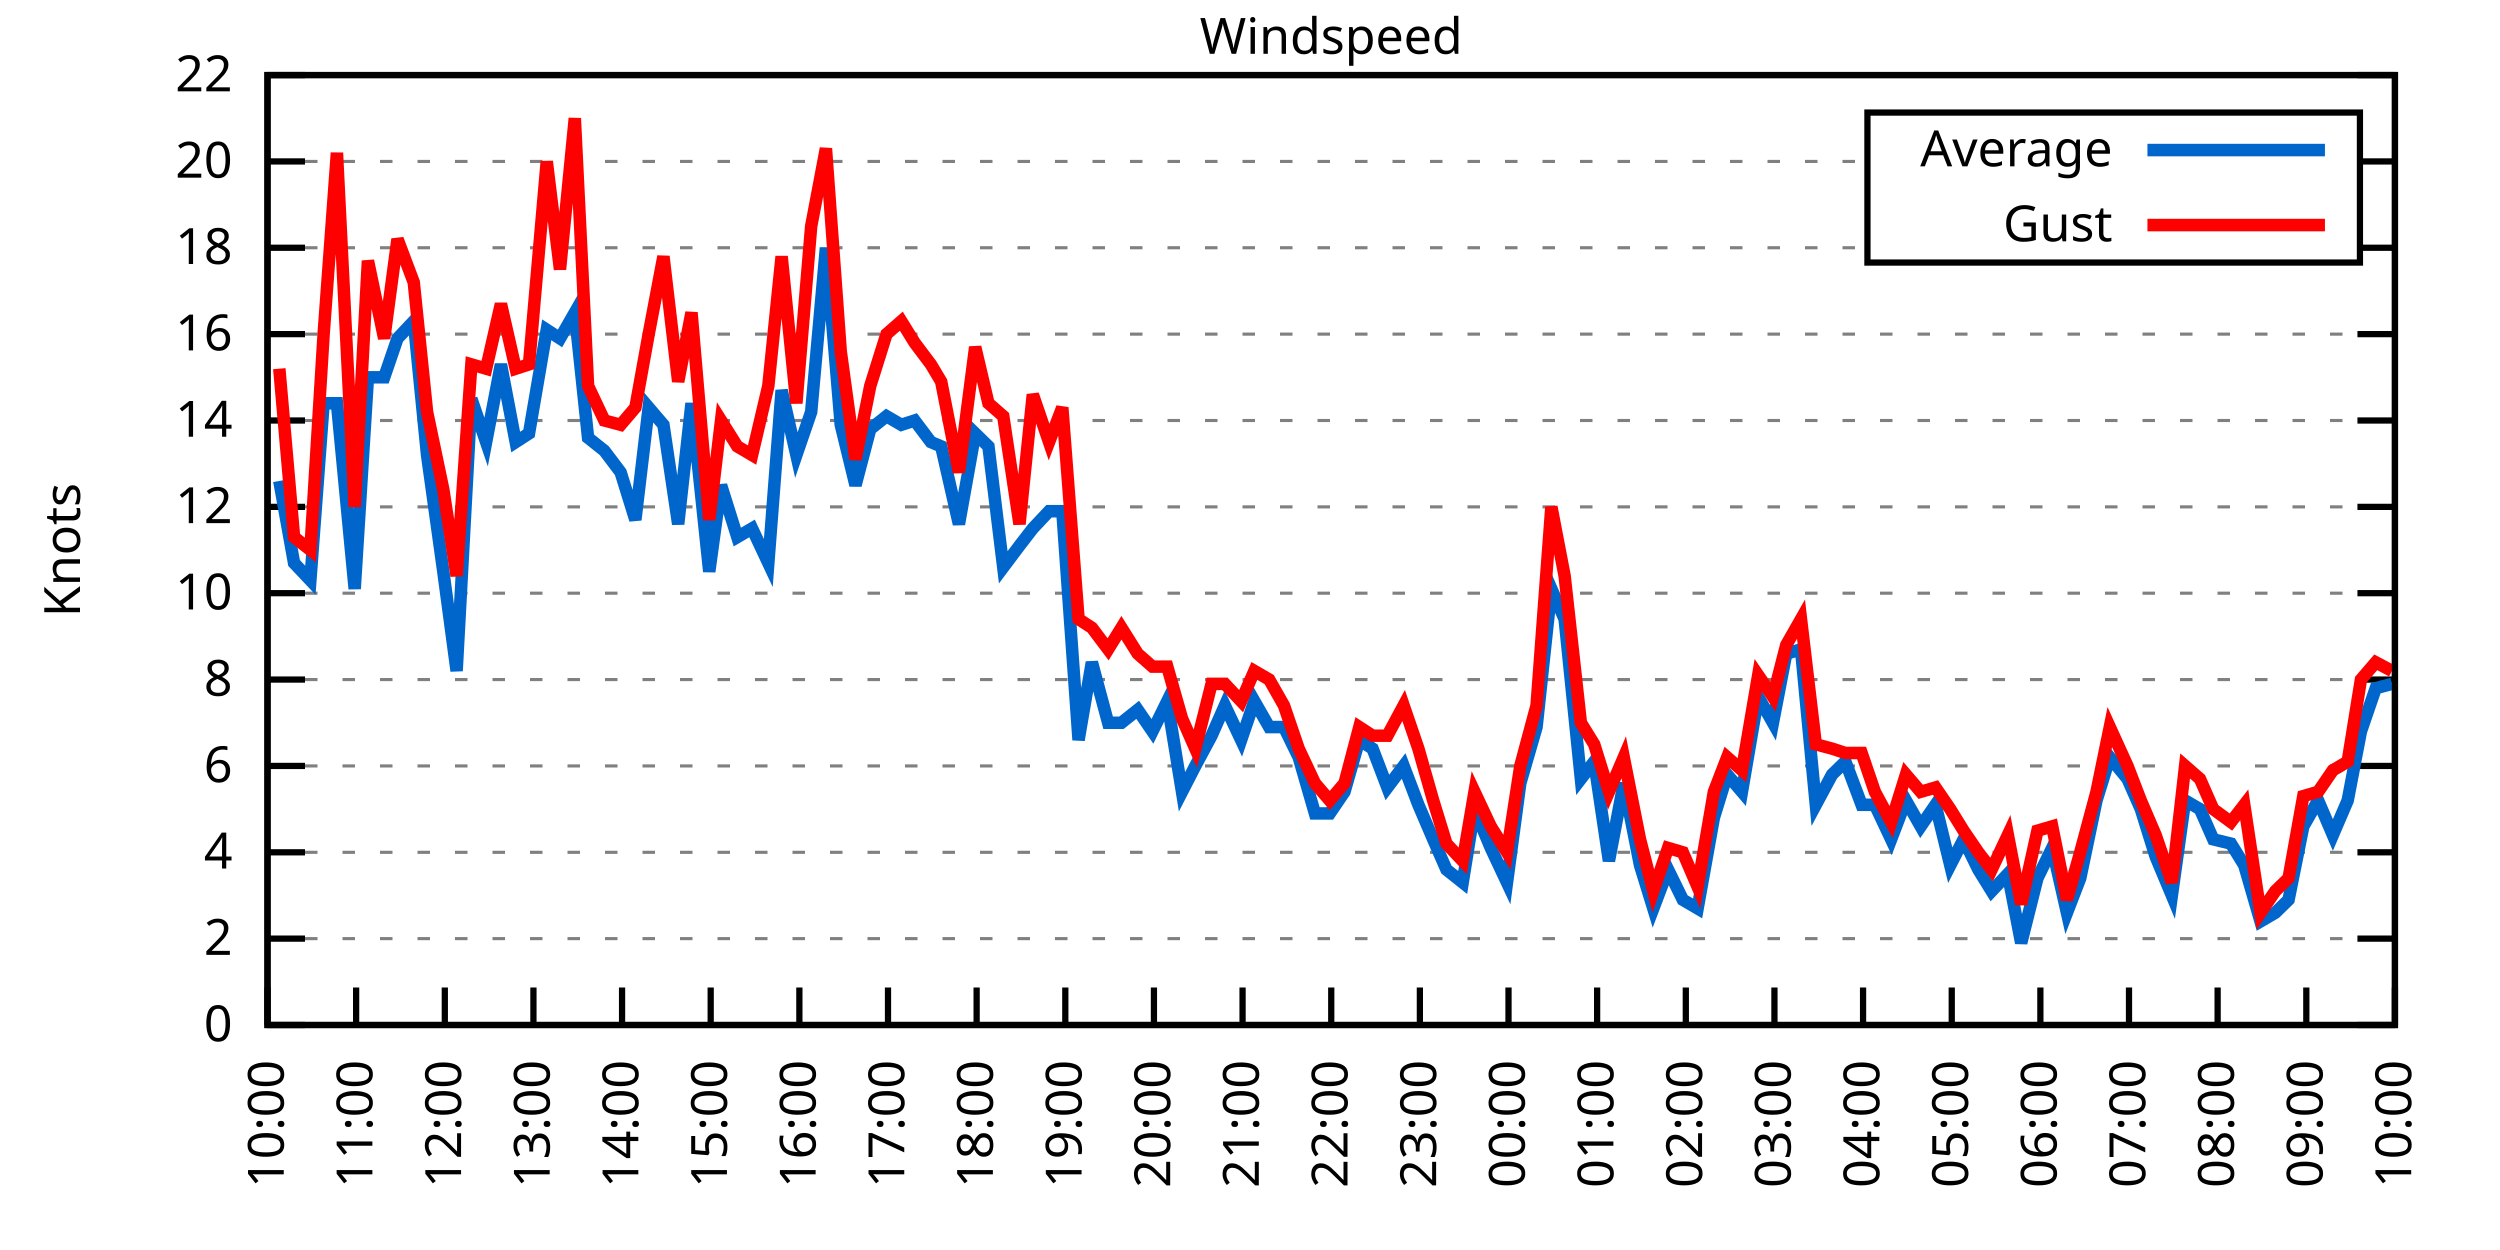
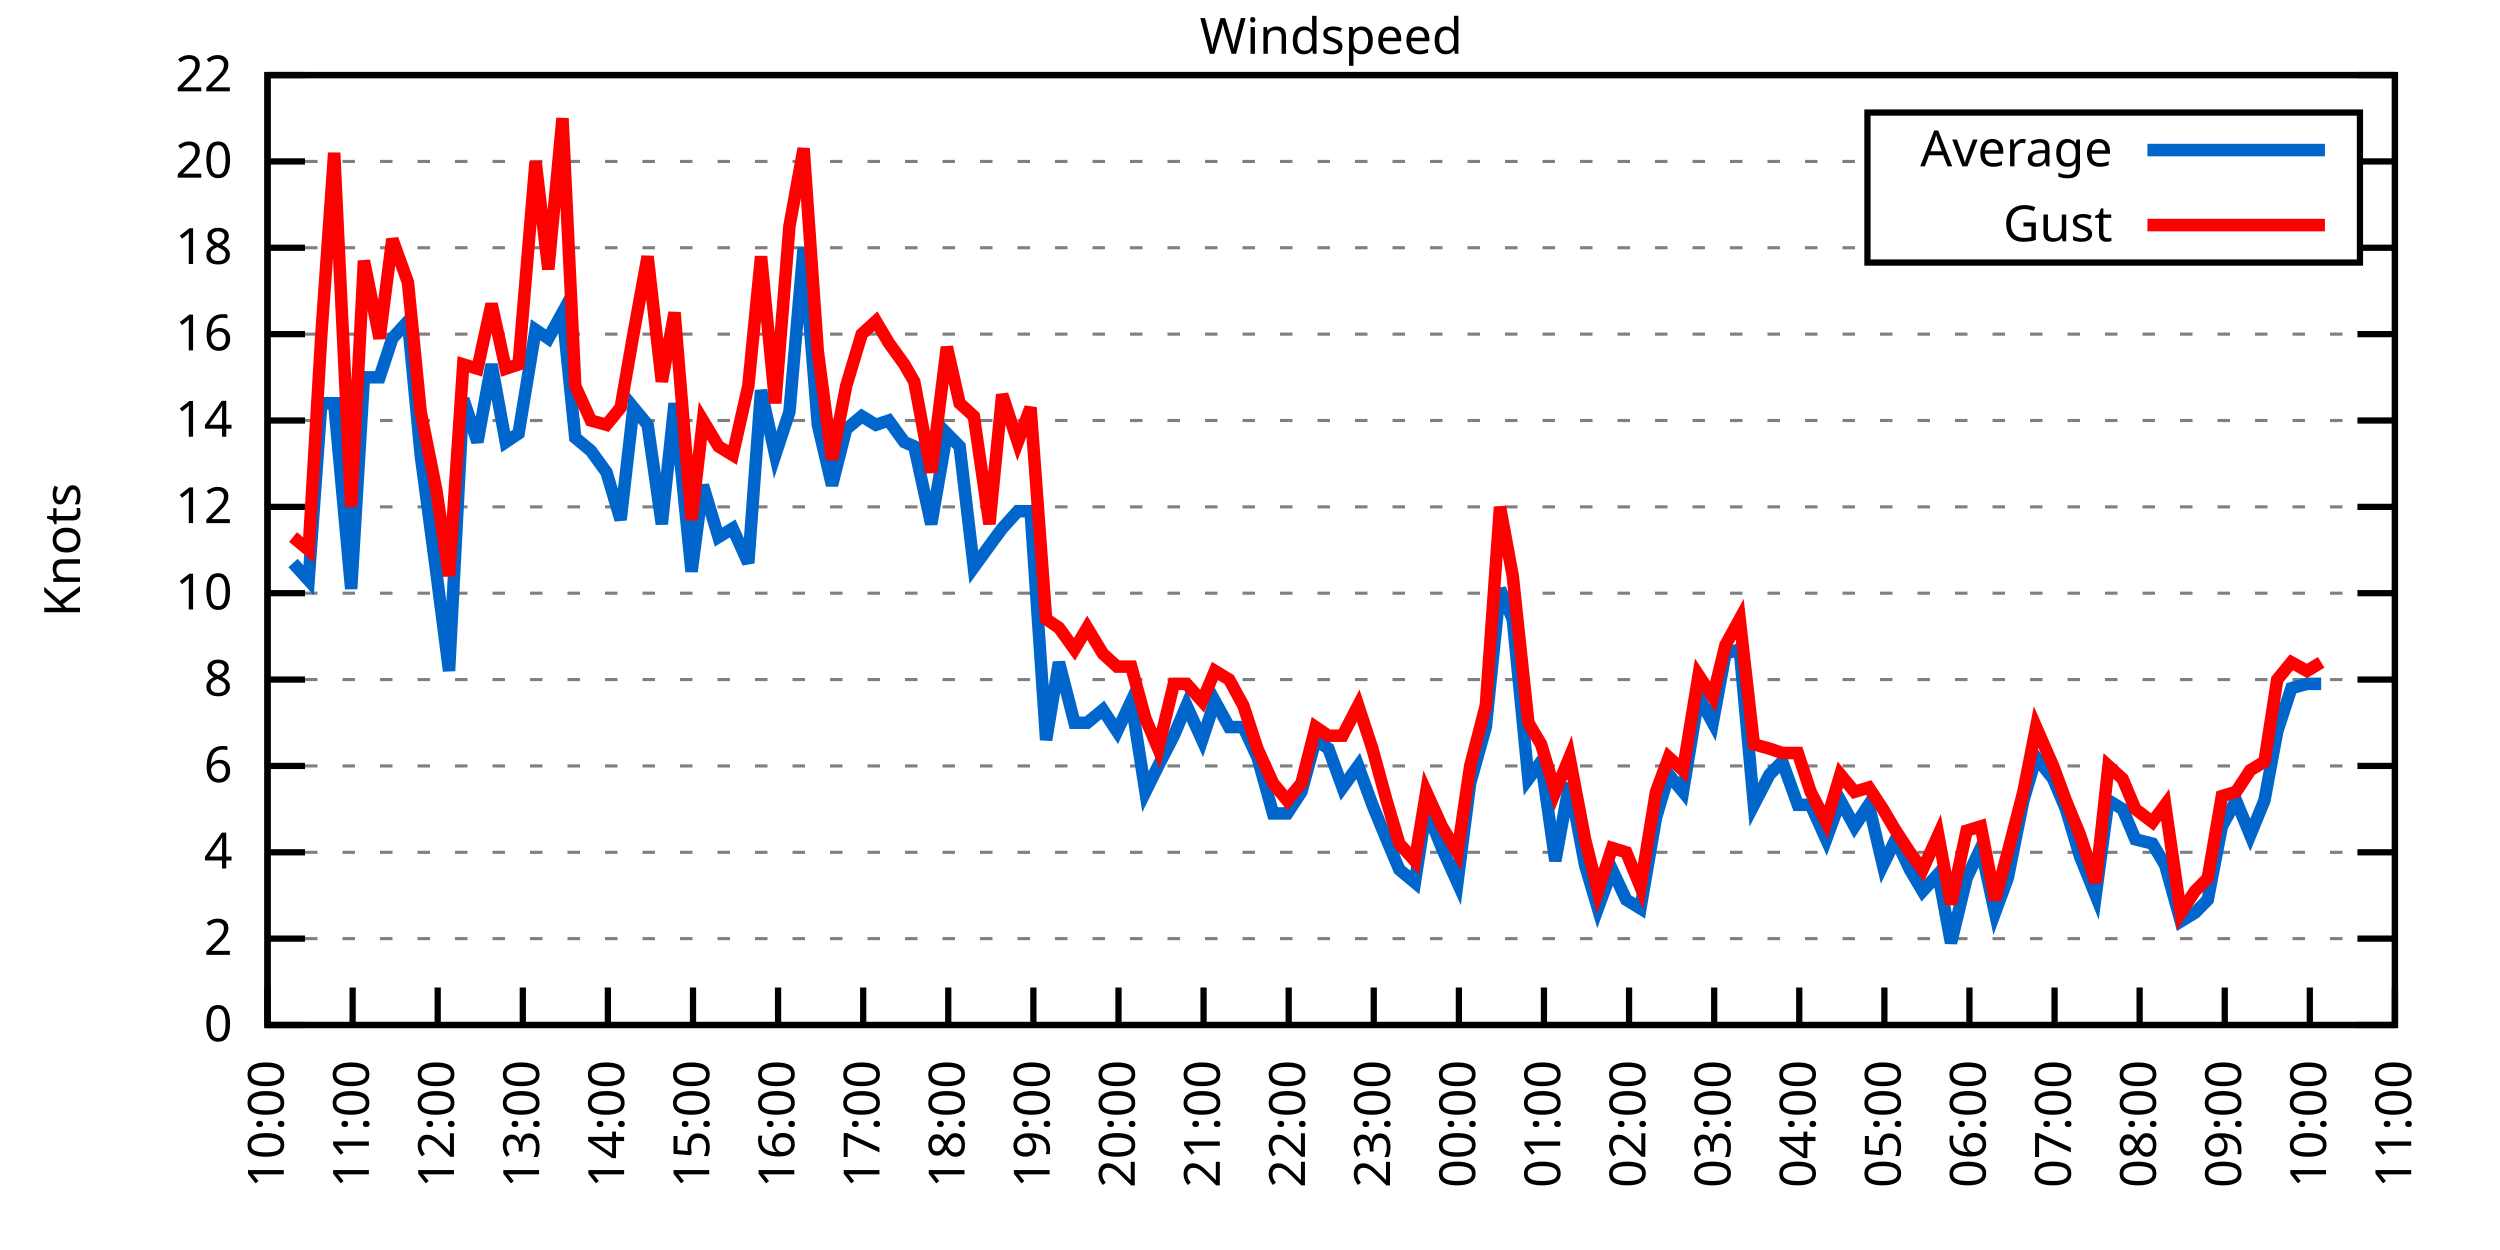
<svg xmlns="http://www.w3.org/2000/svg" xmlns:xlink="http://www.w3.org/1999/xlink" width="400" height="200" viewBox="0 0 400 200">
  <g id="gnuplot_canvas">
    <rect x="0" y="0" width="400" height="200" fill="none" />
    <defs>
      <circle id="gpDot" r="0.5" stroke-width="0.5" stroke="currentColor" />
      <path id="gpPt0" stroke-width="0.333" stroke="currentColor" d="M-1,0 h2 M0,-1 v2" />
      <path id="gpPt1" stroke-width="0.333" stroke="currentColor" d="M-1,-1 L1,1 M1,-1 L-1,1" />
      <path id="gpPt2" stroke-width="0.333" stroke="currentColor" d="M-1,0 L1,0 M0,-1 L0,1 M-1,-1 L1,1 M-1,1 L1,-1" />
      <rect id="gpPt3" stroke-width="0.333" stroke="currentColor" x="-1" y="-1" width="2" height="2" />
      <rect id="gpPt4" stroke-width="0.333" stroke="currentColor" fill="currentColor" x="-1" y="-1" width="2" height="2" />
      <circle id="gpPt5" stroke-width="0.333" stroke="currentColor" cx="0" cy="0" r="1" />
      <use xlink:href="#gpPt5" id="gpPt6" fill="currentColor" stroke="none" />
      <path id="gpPt7" stroke-width="0.333" stroke="currentColor" d="M0,-1.33 L-1.33,0.67 L1.33,0.67 z" />
      <use xlink:href="#gpPt7" id="gpPt8" fill="currentColor" stroke="none" />
      <use xlink:href="#gpPt7" id="gpPt9" stroke="currentColor" transform="rotate(180)" />
      <use xlink:href="#gpPt9" id="gpPt10" fill="currentColor" stroke="none" />
      <use xlink:href="#gpPt3" id="gpPt11" stroke="currentColor" transform="rotate(45)" />
      <use xlink:href="#gpPt11" id="gpPt12" fill="currentColor" stroke="none" />
      <path id="gpPt13" stroke-width="0.333" stroke="currentColor" d="M0,1.330 L1.265,0.411 L0.782,-1.067 L-0.782,-1.076 L-1.265,0.411 z" />
      <use xlink:href="#gpPt13" id="gpPt14" fill="currentColor" stroke="none" />
      <filter id="textbox" filterUnits="objectBoundingBox" x="0" y="0" height="1" width="1">
        <feFlood flood-color="white" flood-opacity="1" result="bgnd" />
        <feComposite in="SourceGraphic" in2="bgnd" operator="atop" />
      </filter>
      <filter id="greybox" filterUnits="objectBoundingBox" x="0" y="0" height="1" width="1">
        <feFlood flood-color="lightgrey" flood-opacity="1" result="grey" />
        <feComposite in="SourceGraphic" in2="grey" operator="atop" />
      </filter>
    </defs>
    <g fill="none" color="white" stroke="currentColor" stroke-width="1.00" stroke-linecap="butt" stroke-linejoin="miter">
</g>
    <g fill="none" color="black" stroke="currentColor" stroke-width="1.00" stroke-linecap="butt" stroke-linejoin="miter">
      <g stroke="none" shape-rendering="crispEdges">
        <polygon fill="rgb(255, 255, 255)" points="42.80,164.00 383.18,164.00 383.18,12.02 42.80,12.02 " />
      </g>
    </g>
    <g fill="none" color="black" stroke="currentColor" stroke-width="1.00" stroke-linecap="butt" stroke-linejoin="miter">
</g>
    <g fill="none" color="black" stroke="black" stroke-width="0.50" stroke-linecap="butt" stroke-linejoin="miter">
</g>
    <g fill="none" color="gray" stroke="currentColor" stroke-width="0.50" stroke-linecap="butt" stroke-linejoin="miter">
      <path stroke="gray" stroke-dasharray="2,4" class="gridline" d="M42.80,164.00 L383.19,164.00  " />
    </g>
    <g fill="none" color="gray" stroke="gray" stroke-width="1.00" stroke-linecap="butt" stroke-linejoin="miter">
</g>
    <g fill="none" color="black" stroke="currentColor" stroke-width="1.00" stroke-linecap="butt" stroke-linejoin="miter">
      <path stroke="black" d="M42.80,164.00 L48.80,164.00 M383.19,164.00 L377.19,164.00  " />
      <g transform="translate(37.20,166.60)" stroke="none" fill="black" font-family="Sans" font-size="8.00" text-anchor="end">
        <text>
          <tspan font-family="Sans"> 0</tspan>
        </text>
      </g>
    </g>
    <g fill="none" color="black" stroke="currentColor" stroke-width="1.00" stroke-linecap="butt" stroke-linejoin="miter">
</g>
    <g fill="none" color="black" stroke="black" stroke-width="0.50" stroke-linecap="butt" stroke-linejoin="miter">
</g>
    <g fill="none" color="gray" stroke="currentColor" stroke-width="0.50" stroke-linecap="butt" stroke-linejoin="miter">
      <path stroke="gray" stroke-dasharray="2,4" class="gridline" d="M42.80,150.18 L383.19,150.18  " />
    </g>
    <g fill="none" color="gray" stroke="gray" stroke-width="1.00" stroke-linecap="butt" stroke-linejoin="miter">
</g>
    <g fill="none" color="black" stroke="currentColor" stroke-width="1.00" stroke-linecap="butt" stroke-linejoin="miter">
      <path stroke="black" d="M42.80,150.18 L48.80,150.18 M383.19,150.18 L377.19,150.18  " />
      <g transform="translate(37.20,152.78)" stroke="none" fill="black" font-family="Sans" font-size="8.00" text-anchor="end">
        <text>
          <tspan font-family="Sans"> 2</tspan>
        </text>
      </g>
    </g>
    <g fill="none" color="black" stroke="currentColor" stroke-width="1.00" stroke-linecap="butt" stroke-linejoin="miter">
</g>
    <g fill="none" color="black" stroke="black" stroke-width="0.50" stroke-linecap="butt" stroke-linejoin="miter">
</g>
    <g fill="none" color="gray" stroke="currentColor" stroke-width="0.50" stroke-linecap="butt" stroke-linejoin="miter">
      <path stroke="gray" stroke-dasharray="2,4" class="gridline" d="M42.80,136.37 L383.19,136.37  " />
    </g>
    <g fill="none" color="gray" stroke="gray" stroke-width="1.00" stroke-linecap="butt" stroke-linejoin="miter">
</g>
    <g fill="none" color="black" stroke="currentColor" stroke-width="1.00" stroke-linecap="butt" stroke-linejoin="miter">
      <path stroke="black" d="M42.80,136.37 L48.80,136.37 M383.19,136.37 L377.19,136.37  " />
      <g transform="translate(37.20,138.97)" stroke="none" fill="black" font-family="Sans" font-size="8.00" text-anchor="end">
        <text>
          <tspan font-family="Sans"> 4</tspan>
        </text>
      </g>
    </g>
    <g fill="none" color="black" stroke="currentColor" stroke-width="1.00" stroke-linecap="butt" stroke-linejoin="miter">
</g>
    <g fill="none" color="black" stroke="black" stroke-width="0.50" stroke-linecap="butt" stroke-linejoin="miter">
</g>
    <g fill="none" color="gray" stroke="currentColor" stroke-width="0.50" stroke-linecap="butt" stroke-linejoin="miter">
      <path stroke="gray" stroke-dasharray="2,4" class="gridline" d="M42.80,122.55 L383.19,122.55  " />
    </g>
    <g fill="none" color="gray" stroke="gray" stroke-width="1.00" stroke-linecap="butt" stroke-linejoin="miter">
</g>
    <g fill="none" color="black" stroke="currentColor" stroke-width="1.00" stroke-linecap="butt" stroke-linejoin="miter">
      <path stroke="black" d="M42.80,122.55 L48.80,122.55 M383.19,122.55 L377.19,122.55  " />
      <g transform="translate(37.20,125.15)" stroke="none" fill="black" font-family="Sans" font-size="8.00" text-anchor="end">
        <text>
          <tspan font-family="Sans"> 6</tspan>
        </text>
      </g>
    </g>
    <g fill="none" color="black" stroke="currentColor" stroke-width="1.00" stroke-linecap="butt" stroke-linejoin="miter">
</g>
    <g fill="none" color="black" stroke="black" stroke-width="0.50" stroke-linecap="butt" stroke-linejoin="miter">
</g>
    <g fill="none" color="gray" stroke="currentColor" stroke-width="0.50" stroke-linecap="butt" stroke-linejoin="miter">
      <path stroke="gray" stroke-dasharray="2,4" class="gridline" d="M42.80,108.73 L383.19,108.73  " />
    </g>
    <g fill="none" color="gray" stroke="gray" stroke-width="1.00" stroke-linecap="butt" stroke-linejoin="miter">
</g>
    <g fill="none" color="black" stroke="currentColor" stroke-width="1.00" stroke-linecap="butt" stroke-linejoin="miter">
      <path stroke="black" d="M42.80,108.73 L48.80,108.73 M383.19,108.73 L377.19,108.73  " />
      <g transform="translate(37.20,111.33)" stroke="none" fill="black" font-family="Sans" font-size="8.00" text-anchor="end">
        <text>
          <tspan font-family="Sans"> 8</tspan>
        </text>
      </g>
    </g>
    <g fill="none" color="black" stroke="currentColor" stroke-width="1.00" stroke-linecap="butt" stroke-linejoin="miter">
</g>
    <g fill="none" color="black" stroke="black" stroke-width="0.50" stroke-linecap="butt" stroke-linejoin="miter">
</g>
    <g fill="none" color="gray" stroke="currentColor" stroke-width="0.50" stroke-linecap="butt" stroke-linejoin="miter">
      <path stroke="gray" stroke-dasharray="2,4" class="gridline" d="M42.80,94.91 L383.19,94.91  " />
    </g>
    <g fill="none" color="gray" stroke="gray" stroke-width="1.00" stroke-linecap="butt" stroke-linejoin="miter">
</g>
    <g fill="none" color="black" stroke="currentColor" stroke-width="1.00" stroke-linecap="butt" stroke-linejoin="miter">
      <path stroke="black" d="M42.80,94.91 L48.80,94.91 M383.19,94.91 L377.19,94.91  " />
      <g transform="translate(37.20,97.51)" stroke="none" fill="black" font-family="Sans" font-size="8.00" text-anchor="end">
        <text>
          <tspan font-family="Sans"> 10</tspan>
        </text>
      </g>
    </g>
    <g fill="none" color="black" stroke="currentColor" stroke-width="1.00" stroke-linecap="butt" stroke-linejoin="miter">
</g>
    <g fill="none" color="black" stroke="black" stroke-width="0.50" stroke-linecap="butt" stroke-linejoin="miter">
</g>
    <g fill="none" color="gray" stroke="currentColor" stroke-width="0.50" stroke-linecap="butt" stroke-linejoin="miter">
      <path stroke="gray" stroke-dasharray="2,4" class="gridline" d="M42.80,81.10 L383.19,81.10  " />
    </g>
    <g fill="none" color="gray" stroke="gray" stroke-width="1.00" stroke-linecap="butt" stroke-linejoin="miter">
</g>
    <g fill="none" color="black" stroke="currentColor" stroke-width="1.00" stroke-linecap="butt" stroke-linejoin="miter">
      <path stroke="black" d="M42.80,81.10 L48.80,81.10 M383.19,81.10 L377.19,81.10  " />
      <g transform="translate(37.20,83.70)" stroke="none" fill="black" font-family="Sans" font-size="8.00" text-anchor="end">
        <text>
          <tspan font-family="Sans"> 12</tspan>
        </text>
      </g>
    </g>
    <g fill="none" color="black" stroke="currentColor" stroke-width="1.00" stroke-linecap="butt" stroke-linejoin="miter">
</g>
    <g fill="none" color="black" stroke="black" stroke-width="0.50" stroke-linecap="butt" stroke-linejoin="miter">
</g>
    <g fill="none" color="gray" stroke="currentColor" stroke-width="0.50" stroke-linecap="butt" stroke-linejoin="miter">
      <path stroke="gray" stroke-dasharray="2,4" class="gridline" d="M42.80,67.28 L383.19,67.28  " />
    </g>
    <g fill="none" color="gray" stroke="gray" stroke-width="1.00" stroke-linecap="butt" stroke-linejoin="miter">
</g>
    <g fill="none" color="black" stroke="currentColor" stroke-width="1.00" stroke-linecap="butt" stroke-linejoin="miter">
      <path stroke="black" d="M42.80,67.28 L48.80,67.28 M383.19,67.28 L377.19,67.28  " />
      <g transform="translate(37.20,69.88)" stroke="none" fill="black" font-family="Sans" font-size="8.00" text-anchor="end">
        <text>
          <tspan font-family="Sans"> 14</tspan>
        </text>
      </g>
    </g>
    <g fill="none" color="black" stroke="currentColor" stroke-width="1.00" stroke-linecap="butt" stroke-linejoin="miter">
</g>
    <g fill="none" color="black" stroke="black" stroke-width="0.50" stroke-linecap="butt" stroke-linejoin="miter">
</g>
    <g fill="none" color="gray" stroke="currentColor" stroke-width="0.50" stroke-linecap="butt" stroke-linejoin="miter">
      <path stroke="gray" stroke-dasharray="2,4" class="gridline" d="M42.80,53.46 L383.19,53.46  " />
    </g>
    <g fill="none" color="gray" stroke="gray" stroke-width="1.00" stroke-linecap="butt" stroke-linejoin="miter">
</g>
    <g fill="none" color="black" stroke="currentColor" stroke-width="1.00" stroke-linecap="butt" stroke-linejoin="miter">
      <path stroke="black" d="M42.80,53.46 L48.80,53.46 M383.19,53.46 L377.19,53.46  " />
      <g transform="translate(37.20,56.06)" stroke="none" fill="black" font-family="Sans" font-size="8.00" text-anchor="end">
        <text>
          <tspan font-family="Sans"> 16</tspan>
        </text>
      </g>
    </g>
    <g fill="none" color="black" stroke="currentColor" stroke-width="1.00" stroke-linecap="butt" stroke-linejoin="miter">
</g>
    <g fill="none" color="black" stroke="black" stroke-width="0.50" stroke-linecap="butt" stroke-linejoin="miter">
</g>
    <g fill="none" color="gray" stroke="currentColor" stroke-width="0.50" stroke-linecap="butt" stroke-linejoin="miter">
      <path stroke="gray" stroke-dasharray="2,4" class="gridline" d="M42.80,39.64 L298.79,39.64 M377.59,39.64 L383.19,39.64  " />
    </g>
    <g fill="none" color="gray" stroke="gray" stroke-width="1.00" stroke-linecap="butt" stroke-linejoin="miter">
</g>
    <g fill="none" color="black" stroke="currentColor" stroke-width="1.00" stroke-linecap="butt" stroke-linejoin="miter">
      <path stroke="black" d="M42.80,39.64 L48.80,39.64 M383.19,39.64 L377.19,39.64  " />
      <g transform="translate(37.20,42.24)" stroke="none" fill="black" font-family="Sans" font-size="8.00" text-anchor="end">
        <text>
          <tspan font-family="Sans"> 18</tspan>
        </text>
      </g>
    </g>
    <g fill="none" color="black" stroke="currentColor" stroke-width="1.00" stroke-linecap="butt" stroke-linejoin="miter">
</g>
    <g fill="none" color="black" stroke="black" stroke-width="0.50" stroke-linecap="butt" stroke-linejoin="miter">
</g>
    <g fill="none" color="gray" stroke="currentColor" stroke-width="0.50" stroke-linecap="butt" stroke-linejoin="miter">
      <path stroke="gray" stroke-dasharray="2,4" class="gridline" d="M42.80,25.83 L298.79,25.83 M377.59,25.83 L383.19,25.83  " />
    </g>
    <g fill="none" color="gray" stroke="gray" stroke-width="1.00" stroke-linecap="butt" stroke-linejoin="miter">
</g>
    <g fill="none" color="black" stroke="currentColor" stroke-width="1.00" stroke-linecap="butt" stroke-linejoin="miter">
      <path stroke="black" d="M42.80,25.83 L48.80,25.83 M383.19,25.83 L377.19,25.83  " />
      <g transform="translate(37.20,28.43)" stroke="none" fill="black" font-family="Sans" font-size="8.00" text-anchor="end">
        <text>
          <tspan font-family="Sans"> 20</tspan>
        </text>
      </g>
    </g>
    <g fill="none" color="black" stroke="currentColor" stroke-width="1.00" stroke-linecap="butt" stroke-linejoin="miter">
</g>
    <g fill="none" color="black" stroke="black" stroke-width="0.50" stroke-linecap="butt" stroke-linejoin="miter">
</g>
    <g fill="none" color="gray" stroke="currentColor" stroke-width="0.50" stroke-linecap="butt" stroke-linejoin="miter">
      <path stroke="gray" stroke-dasharray="2,4" class="gridline" d="M42.80,12.01 L383.19,12.01  " />
    </g>
    <g fill="none" color="gray" stroke="gray" stroke-width="1.00" stroke-linecap="butt" stroke-linejoin="miter">
</g>
    <g fill="none" color="black" stroke="currentColor" stroke-width="1.00" stroke-linecap="butt" stroke-linejoin="miter">
      <path stroke="black" d="M42.80,12.01 L48.80,12.01 M383.19,12.01 L377.19,12.01  " />
      <g transform="translate(37.20,14.61)" stroke="none" fill="black" font-family="Sans" font-size="8.00" text-anchor="end">
        <text>
          <tspan font-family="Sans"> 22</tspan>
        </text>
      </g>
    </g>
    <g fill="none" color="black" stroke="currentColor" stroke-width="1.00" stroke-linecap="butt" stroke-linejoin="miter">
      <path stroke="black" d="M42.80,164.00 L42.80,158.00  " />
      <g transform="translate(45.40,169.60) rotate(270.00)" stroke="none" fill="black" font-family="Sans" font-size="8.00" text-anchor="end">
        <text>
          <tspan font-family="Sans">10:00</tspan>
        </text>
      </g>
    </g>
    <g fill="none" color="black" stroke="currentColor" stroke-width="1.00" stroke-linecap="butt" stroke-linejoin="miter">
-       <path stroke="black" d="M56.98,164.00 L56.98,158.00  " />
-       <g transform="translate(59.58,169.60) rotate(270.00)" stroke="none" fill="black" font-family="Sans" font-size="8.00" text-anchor="end">
+       <path stroke="black" d="M56.42,164.00 L56.42,158.00  " />
+       <g transform="translate(59.02,169.60) rotate(270.00)" stroke="none" fill="black" font-family="Sans" font-size="8.00" text-anchor="end">
        <text>
          <tspan font-family="Sans">11:00</tspan>
        </text>
      </g>
    </g>
    <g fill="none" color="black" stroke="currentColor" stroke-width="1.00" stroke-linecap="butt" stroke-linejoin="miter">
-       <path stroke="black" d="M71.17,164.00 L71.17,158.00  " />
-       <g transform="translate(73.77,169.60) rotate(270.00)" stroke="none" fill="black" font-family="Sans" font-size="8.00" text-anchor="end">
+       <path stroke="black" d="M70.03,164.00 L70.03,158.00  " />
+       <g transform="translate(72.63,169.60) rotate(270.00)" stroke="none" fill="black" font-family="Sans" font-size="8.00" text-anchor="end">
        <text>
          <tspan font-family="Sans">12:00</tspan>
        </text>
      </g>
    </g>
    <g fill="none" color="black" stroke="currentColor" stroke-width="1.00" stroke-linecap="butt" stroke-linejoin="miter">
-       <path stroke="black" d="M85.35,164.00 L85.35,158.00  " />
-       <g transform="translate(87.95,169.60) rotate(270.00)" stroke="none" fill="black" font-family="Sans" font-size="8.00" text-anchor="end">
+       <path stroke="black" d="M83.65,164.00 L83.65,158.00  " />
+       <g transform="translate(86.25,169.60) rotate(270.00)" stroke="none" fill="black" font-family="Sans" font-size="8.00" text-anchor="end">
        <text>
          <tspan font-family="Sans">13:00</tspan>
        </text>
      </g>
    </g>
    <g fill="none" color="black" stroke="currentColor" stroke-width="1.00" stroke-linecap="butt" stroke-linejoin="miter">
-       <path stroke="black" d="M99.53,164.00 L99.53,158.00  " />
-       <g transform="translate(102.13,169.60) rotate(270.00)" stroke="none" fill="black" font-family="Sans" font-size="8.00" text-anchor="end">
+       <path stroke="black" d="M97.26,164.00 L97.26,158.00  " />
+       <g transform="translate(99.86,169.60) rotate(270.00)" stroke="none" fill="black" font-family="Sans" font-size="8.00" text-anchor="end">
        <text>
          <tspan font-family="Sans">14:00</tspan>
        </text>
      </g>
    </g>
    <g fill="none" color="black" stroke="currentColor" stroke-width="1.00" stroke-linecap="butt" stroke-linejoin="miter">
-       <path stroke="black" d="M113.71,164.00 L113.71,158.00  " />
-       <g transform="translate(116.31,169.60) rotate(270.00)" stroke="none" fill="black" font-family="Sans" font-size="8.00" text-anchor="end">
+       <path stroke="black" d="M110.88,164.00 L110.88,158.00  " />
+       <g transform="translate(113.48,169.60) rotate(270.00)" stroke="none" fill="black" font-family="Sans" font-size="8.00" text-anchor="end">
        <text>
          <tspan font-family="Sans">15:00</tspan>
        </text>
      </g>
    </g>
    <g fill="none" color="black" stroke="currentColor" stroke-width="1.00" stroke-linecap="butt" stroke-linejoin="miter">
-       <path stroke="black" d="M127.90,164.00 L127.90,158.00  " />
-       <g transform="translate(130.50,169.60) rotate(270.00)" stroke="none" fill="black" font-family="Sans" font-size="8.00" text-anchor="end">
+       <path stroke="black" d="M124.49,164.00 L124.49,158.00  " />
+       <g transform="translate(127.09,169.60) rotate(270.00)" stroke="none" fill="black" font-family="Sans" font-size="8.00" text-anchor="end">
        <text>
          <tspan font-family="Sans">16:00</tspan>
        </text>
      </g>
    </g>
    <g fill="none" color="black" stroke="currentColor" stroke-width="1.00" stroke-linecap="butt" stroke-linejoin="miter">
-       <path stroke="black" d="M142.08,164.00 L142.08,158.00  " />
-       <g transform="translate(144.68,169.60) rotate(270.00)" stroke="none" fill="black" font-family="Sans" font-size="8.00" text-anchor="end">
+       <path stroke="black" d="M138.11,164.00 L138.11,158.00  " />
+       <g transform="translate(140.71,169.60) rotate(270.00)" stroke="none" fill="black" font-family="Sans" font-size="8.00" text-anchor="end">
        <text>
          <tspan font-family="Sans">17:00</tspan>
        </text>
      </g>
    </g>
    <g fill="none" color="black" stroke="currentColor" stroke-width="1.00" stroke-linecap="butt" stroke-linejoin="miter">
-       <path stroke="black" d="M156.26,164.00 L156.26,158.00  " />
-       <g transform="translate(158.86,169.60) rotate(270.00)" stroke="none" fill="black" font-family="Sans" font-size="8.00" text-anchor="end">
+       <path stroke="black" d="M151.72,164.00 L151.72,158.00  " />
+       <g transform="translate(154.32,169.60) rotate(270.00)" stroke="none" fill="black" font-family="Sans" font-size="8.00" text-anchor="end">
        <text>
          <tspan font-family="Sans">18:00</tspan>
        </text>
      </g>
    </g>
    <g fill="none" color="black" stroke="currentColor" stroke-width="1.00" stroke-linecap="butt" stroke-linejoin="miter">
-       <path stroke="black" d="M170.45,164.00 L170.45,158.00  " />
-       <g transform="translate(173.05,169.60) rotate(270.00)" stroke="none" fill="black" font-family="Sans" font-size="8.00" text-anchor="end">
+       <path stroke="black" d="M165.34,164.00 L165.34,158.00  " />
+       <g transform="translate(167.94,169.60) rotate(270.00)" stroke="none" fill="black" font-family="Sans" font-size="8.00" text-anchor="end">
        <text>
          <tspan font-family="Sans">19:00</tspan>
        </text>
      </g>
    </g>
    <g fill="none" color="black" stroke="currentColor" stroke-width="1.00" stroke-linecap="butt" stroke-linejoin="miter">
-       <path stroke="black" d="M184.63,164.00 L184.63,158.00  " />
-       <g transform="translate(187.23,169.60) rotate(270.00)" stroke="none" fill="black" font-family="Sans" font-size="8.00" text-anchor="end">
+       <path stroke="black" d="M178.96,164.00 L178.96,158.00  " />
+       <g transform="translate(181.56,169.60) rotate(270.00)" stroke="none" fill="black" font-family="Sans" font-size="8.00" text-anchor="end">
        <text>
          <tspan font-family="Sans">20:00</tspan>
        </text>
      </g>
    </g>
    <g fill="none" color="black" stroke="currentColor" stroke-width="1.00" stroke-linecap="butt" stroke-linejoin="miter">
-       <path stroke="black" d="M198.81,164.00 L198.81,158.00  " />
-       <g transform="translate(201.41,169.60) rotate(270.00)" stroke="none" fill="black" font-family="Sans" font-size="8.00" text-anchor="end">
+       <path stroke="black" d="M192.57,164.00 L192.57,158.00  " />
+       <g transform="translate(195.17,169.60) rotate(270.00)" stroke="none" fill="black" font-family="Sans" font-size="8.00" text-anchor="end">
        <text>
          <tspan font-family="Sans">21:00</tspan>
        </text>
      </g>
    </g>
    <g fill="none" color="black" stroke="currentColor" stroke-width="1.00" stroke-linecap="butt" stroke-linejoin="miter">
-       <path stroke="black" d="M213.00,164.00 L213.00,158.00  " />
-       <g transform="translate(215.60,169.60) rotate(270.00)" stroke="none" fill="black" font-family="Sans" font-size="8.00" text-anchor="end">
+       <path stroke="black" d="M206.19,164.00 L206.19,158.00  " />
+       <g transform="translate(208.79,169.60) rotate(270.00)" stroke="none" fill="black" font-family="Sans" font-size="8.00" text-anchor="end">
        <text>
          <tspan font-family="Sans">22:00</tspan>
        </text>
      </g>
    </g>
    <g fill="none" color="black" stroke="currentColor" stroke-width="1.00" stroke-linecap="butt" stroke-linejoin="miter">
-       <path stroke="black" d="M227.18,164.00 L227.18,158.00  " />
-       <g transform="translate(229.78,169.60) rotate(270.00)" stroke="none" fill="black" font-family="Sans" font-size="8.00" text-anchor="end">
+       <path stroke="black" d="M219.80,164.00 L219.80,158.00  " />
+       <g transform="translate(222.40,169.60) rotate(270.00)" stroke="none" fill="black" font-family="Sans" font-size="8.00" text-anchor="end">
        <text>
          <tspan font-family="Sans">23:00</tspan>
        </text>
      </g>
    </g>
    <g fill="none" color="black" stroke="currentColor" stroke-width="1.00" stroke-linecap="butt" stroke-linejoin="miter">
-       <path stroke="black" d="M241.36,164.00 L241.36,158.00  " />
-       <g transform="translate(243.96,169.60) rotate(270.00)" stroke="none" fill="black" font-family="Sans" font-size="8.00" text-anchor="end">
+       <path stroke="black" d="M233.42,164.00 L233.42,158.00  " />
+       <g transform="translate(236.02,169.60) rotate(270.00)" stroke="none" fill="black" font-family="Sans" font-size="8.00" text-anchor="end">
        <text>
          <tspan font-family="Sans">00:00</tspan>
        </text>
      </g>
    </g>
    <g fill="none" color="black" stroke="currentColor" stroke-width="1.00" stroke-linecap="butt" stroke-linejoin="miter">
-       <path stroke="black" d="M255.54,164.00 L255.54,158.00  " />
-       <g transform="translate(258.14,169.60) rotate(270.00)" stroke="none" fill="black" font-family="Sans" font-size="8.00" text-anchor="end">
+       <path stroke="black" d="M247.03,164.00 L247.03,158.00  " />
+       <g transform="translate(249.63,169.60) rotate(270.00)" stroke="none" fill="black" font-family="Sans" font-size="8.00" text-anchor="end">
        <text>
          <tspan font-family="Sans">01:00</tspan>
        </text>
      </g>
    </g>
    <g fill="none" color="black" stroke="currentColor" stroke-width="1.00" stroke-linecap="butt" stroke-linejoin="miter">
-       <path stroke="black" d="M269.73,164.00 L269.73,158.00  " />
-       <g transform="translate(272.33,169.60) rotate(270.00)" stroke="none" fill="black" font-family="Sans" font-size="8.00" text-anchor="end">
+       <path stroke="black" d="M260.65,164.00 L260.65,158.00  " />
+       <g transform="translate(263.25,169.60) rotate(270.00)" stroke="none" fill="black" font-family="Sans" font-size="8.00" text-anchor="end">
        <text>
          <tspan font-family="Sans">02:00</tspan>
        </text>
      </g>
    </g>
    <g fill="none" color="black" stroke="currentColor" stroke-width="1.00" stroke-linecap="butt" stroke-linejoin="miter">
-       <path stroke="black" d="M283.91,164.00 L283.91,158.00  " />
-       <g transform="translate(286.51,169.60) rotate(270.00)" stroke="none" fill="black" font-family="Sans" font-size="8.00" text-anchor="end">
+       <path stroke="black" d="M274.27,164.00 L274.27,158.00  " />
+       <g transform="translate(276.87,169.60) rotate(270.00)" stroke="none" fill="black" font-family="Sans" font-size="8.00" text-anchor="end">
        <text>
          <tspan font-family="Sans">03:00</tspan>
        </text>
      </g>
    </g>
    <g fill="none" color="black" stroke="currentColor" stroke-width="1.00" stroke-linecap="butt" stroke-linejoin="miter">
-       <path stroke="black" d="M298.09,164.00 L298.09,158.00  " />
-       <g transform="translate(300.69,169.60) rotate(270.00)" stroke="none" fill="black" font-family="Sans" font-size="8.00" text-anchor="end">
+       <path stroke="black" d="M287.88,164.00 L287.88,158.00  " />
+       <g transform="translate(290.48,169.60) rotate(270.00)" stroke="none" fill="black" font-family="Sans" font-size="8.00" text-anchor="end">
        <text>
          <tspan font-family="Sans">04:00</tspan>
        </text>
      </g>
    </g>
    <g fill="none" color="black" stroke="currentColor" stroke-width="1.00" stroke-linecap="butt" stroke-linejoin="miter">
-       <path stroke="black" d="M312.28,164.00 L312.28,158.00  " />
-       <g transform="translate(314.88,169.60) rotate(270.00)" stroke="none" fill="black" font-family="Sans" font-size="8.00" text-anchor="end">
+       <path stroke="black" d="M301.50,164.00 L301.50,158.00  " />
+       <g transform="translate(304.10,169.60) rotate(270.00)" stroke="none" fill="black" font-family="Sans" font-size="8.00" text-anchor="end">
        <text>
          <tspan font-family="Sans">05:00</tspan>
        </text>
      </g>
    </g>
    <g fill="none" color="black" stroke="currentColor" stroke-width="1.00" stroke-linecap="butt" stroke-linejoin="miter">
-       <path stroke="black" d="M326.46,164.00 L326.46,158.00  " />
-       <g transform="translate(329.06,169.60) rotate(270.00)" stroke="none" fill="black" font-family="Sans" font-size="8.00" text-anchor="end">
+       <path stroke="black" d="M315.11,164.00 L315.11,158.00  " />
+       <g transform="translate(317.71,169.60) rotate(270.00)" stroke="none" fill="black" font-family="Sans" font-size="8.00" text-anchor="end">
        <text>
          <tspan font-family="Sans">06:00</tspan>
        </text>
      </g>
    </g>
    <g fill="none" color="black" stroke="currentColor" stroke-width="1.00" stroke-linecap="butt" stroke-linejoin="miter">
-       <path stroke="black" d="M340.64,164.00 L340.64,158.00  " />
-       <g transform="translate(343.24,169.60) rotate(270.00)" stroke="none" fill="black" font-family="Sans" font-size="8.00" text-anchor="end">
+       <path stroke="black" d="M328.73,164.00 L328.73,158.00  " />
+       <g transform="translate(331.33,169.60) rotate(270.00)" stroke="none" fill="black" font-family="Sans" font-size="8.00" text-anchor="end">
        <text>
          <tspan font-family="Sans">07:00</tspan>
        </text>
      </g>
    </g>
    <g fill="none" color="black" stroke="currentColor" stroke-width="1.00" stroke-linecap="butt" stroke-linejoin="miter">
-       <path stroke="black" d="M354.82,164.00 L354.82,158.00  " />
-       <g transform="translate(357.42,169.60) rotate(270.00)" stroke="none" fill="black" font-family="Sans" font-size="8.00" text-anchor="end">
+       <path stroke="black" d="M342.34,164.00 L342.34,158.00  " />
+       <g transform="translate(344.94,169.60) rotate(270.00)" stroke="none" fill="black" font-family="Sans" font-size="8.00" text-anchor="end">
        <text>
          <tspan font-family="Sans">08:00</tspan>
        </text>
      </g>
    </g>
    <g fill="none" color="black" stroke="currentColor" stroke-width="1.00" stroke-linecap="butt" stroke-linejoin="miter">
-       <path stroke="black" d="M369.01,164.00 L369.01,158.00  " />
-       <g transform="translate(371.61,169.60) rotate(270.00)" stroke="none" fill="black" font-family="Sans" font-size="8.00" text-anchor="end">
+       <path stroke="black" d="M355.96,164.00 L355.96,158.00  " />
+       <g transform="translate(358.56,169.60) rotate(270.00)" stroke="none" fill="black" font-family="Sans" font-size="8.00" text-anchor="end">
        <text>
          <tspan font-family="Sans">09:00</tspan>
+         </text>
+       </g>
+     </g>
+     <g fill="none" color="black" stroke="currentColor" stroke-width="1.00" stroke-linecap="butt" stroke-linejoin="miter">
+       <path stroke="black" d="M369.57,164.00 L369.57,158.00  " />
+       <g transform="translate(372.17,169.60) rotate(270.00)" stroke="none" fill="black" font-family="Sans" font-size="8.00" text-anchor="end">
+         <text>
+           <tspan font-family="Sans">10:00</tspan>
        </text>
      </g>
    </g>
    <g fill="none" color="black" stroke="currentColor" stroke-width="1.00" stroke-linecap="butt" stroke-linejoin="miter">
      <path stroke="black" d="M383.19,164.00 L383.19,158.00  " />
      <g transform="translate(385.79,169.60) rotate(270.00)" stroke="none" fill="black" font-family="Sans" font-size="8.00" text-anchor="end">
        <text>
-           <tspan font-family="Sans">10:00</tspan>
+           <tspan font-family="Sans">11:00</tspan>
        </text>
      </g>
    </g>
    <g fill="none" color="black" stroke="currentColor" stroke-width="1.00" stroke-linecap="butt" stroke-linejoin="miter">
</g>
    <g fill="none" color="black" stroke="currentColor" stroke-width="1.00" stroke-linecap="butt" stroke-linejoin="miter">
      <path stroke="black" d="M42.80,12.01 L42.80,164.00 L383.19,164.00 L383.19,12.01 L42.80,12.01 Z  " />
    </g>
    <g fill="none" color="black" stroke="currentColor" stroke-width="1.00" stroke-linecap="butt" stroke-linejoin="miter">
</g>
    <g fill="none" color="black" stroke="currentColor" stroke-width="1.00" stroke-linecap="butt" stroke-linejoin="miter">
      <path stroke="black" d="M298.79,42.01 L298.79,18.01 L377.59,18.01 L377.59,42.01 L298.79,42.01 Z  " />
    </g>
    <g id="Windspeed_plot_1">
      <g fill="none" color="white" stroke="black" stroke-width="2.00" stroke-linecap="butt" stroke-linejoin="miter">
</g>
      <g fill="none" color="black" stroke="currentColor" stroke-width="2.00" stroke-linecap="butt" stroke-linejoin="miter">
        <g transform="translate(337.99,26.61)" stroke="none" fill="black" font-family="Sans" font-size="8.00" text-anchor="end">
          <text>
            <tspan font-family="Sans">Average</tspan>
          </text>
        </g>
      </g>
      <g fill="none" color="black" stroke="currentColor" stroke-width="2.00" stroke-linecap="butt" stroke-linejoin="miter">
-         <path stroke="rgb(  0, 102, 204)" d="M343.59,24.01 L371.99,24.01 M44.69,76.95 L47.05,90.08 L49.66,92.84 L51.78,64.52 L53.91,64.52 L56.75,94.22   L58.87,60.37 L61.47,60.37 L63.60,54.15 L66.20,51.39 L68.33,72.81 L70.93,91.46 L73.06,107.35 L75.42,63.82   L77.78,70.73 L80.15,58.30 L82.51,70.73 L84.64,69.35 L87.48,52.77 L89.60,54.15 L91.97,50.01 L94.09,70.04   L96.70,72.12 L99.30,75.57 L101.66,83.17 L103.79,65.21 L106.15,67.97 L108.51,83.86 L110.64,64.52 L113.48,91.46   L115.37,77.64 L117.97,85.93 L120.33,84.55 L122.93,90.08 L125.06,62.44 L127.42,72.81 L129.79,65.90 L132.15,39.64   L134.52,67.97 L136.88,77.64 L139.24,68.66 L141.84,66.59 L144.21,67.97 L146.34,67.28 L148.94,70.73 L150.59,71.42   L153.43,83.86 L156.03,69.35 L158.15,71.42 L160.52,90.77 L163.12,87.31 L165.25,84.55 L167.85,81.79 L169.97,81.79   L172.57,118.40 L174.70,105.97 L177.30,115.64 L179.43,115.64 L182.03,113.57 L184.39,117.02 L186.76,112.19 L189.12,126.69   L191.25,122.55 L193.85,117.71 L195.98,112.88 L198.58,118.40 L200.70,112.19 L203.07,116.33 L205.43,116.33 L207.79,121.17   L210.39,130.15 L212.76,130.15 L215.12,126.69 L217.49,118.40 L219.61,119.78 L221.98,126.00 L224.58,122.55 L226.94,128.77   L229.31,134.29 L231.43,139.13 L234.03,141.20 L235.92,129.46 L238.52,135.67 L241.12,141.20 L243.25,125.31 L245.85,116.33   L248.22,94.22 L250.34,99.06 L252.94,124.62 L255.07,121.86 L257.43,137.75 L259.80,125.31 L262.40,138.44 L264.53,145.35   L266.89,139.13 L269.25,143.96 L271.62,145.35 L274.22,130.84 L276.35,123.93 L278.71,126.69 L281.31,111.49 L283.67,115.64   L285.80,104.59 L288.16,103.89 L290.53,128.77 L293.13,123.93 L295.26,121.86 L297.86,128.77 L299.98,128.77 L302.58,134.29   L304.95,128.08 L307.31,132.22 L309.68,128.77 L312.04,138.44 L314.17,134.29 L316.53,139.13 L318.66,142.58 L321.26,139.82   L323.39,150.87 L325.99,140.51 L328.35,135.67 L330.71,146.04 L332.84,140.51 L335.44,128.08 L337.57,121.17 L340.40,124.62   L342.53,129.46 L344.90,137.06 L347.50,143.27 L349.62,128.08 L351.99,129.46 L354.12,134.29 L356.95,134.98 L359.08,138.44   L361.68,147.42 L364.04,146.04 L366.17,143.96 L368.53,132.22 L370.90,128.08 L373.26,133.60 L375.63,128.08 L377.75,117.02   L380.12,110.11 L382.72,109.42  " />
+         <path stroke="rgb(  0, 102, 204)" d="M343.59,24.01 L371.99,24.01 M46.88,90.08 L49.38,92.84 L51.42,64.52 L53.47,64.52 L56.19,94.22 L58.23,60.37   L60.73,60.37 L62.77,54.15 L65.27,51.39 L67.31,72.81 L69.80,91.46 L71.85,107.35 L74.12,63.82 L76.39,70.73   L78.65,58.30 L80.92,70.73 L82.97,69.35 L85.69,52.77 L87.73,54.15 L90.00,50.01 L92.04,70.04 L94.54,72.12   L97.04,75.57 L99.30,83.17 L101.35,65.21 L103.62,67.97 L105.89,83.86 L107.93,64.52 L110.65,91.46 L112.47,77.64   L114.96,85.93 L117.23,84.55 L119.73,90.08 L121.77,62.44 L124.04,72.81 L126.31,65.90 L128.58,39.64 L130.85,67.97   L133.12,77.64 L135.39,68.66 L137.88,66.59 L140.15,67.97 L142.19,67.28 L144.69,70.73 L146.28,71.42 L149.00,83.86   L151.50,69.35 L153.54,71.42 L155.81,90.77 L158.31,87.31 L160.35,84.55 L162.84,81.79 L164.89,81.79 L167.38,118.40   L169.43,105.97 L171.92,115.64 L173.96,115.64 L176.46,113.57 L178.73,117.02 L181.00,112.19 L183.27,126.69 L185.31,122.55   L187.81,117.71 L189.85,112.88 L192.34,118.40 L194.39,112.19 L196.66,116.33 L198.93,116.33 L201.19,121.17 L203.69,130.15   L205.96,130.15 L208.23,126.69 L210.50,118.40 L212.54,119.78 L214.81,126.00 L217.31,122.55 L219.58,128.77 L221.85,134.29   L223.89,139.13 L226.38,141.20 L228.20,129.46 L230.70,135.67 L233.19,141.20 L235.23,125.31 L237.73,116.33 L240.00,94.22   L242.04,99.06 L244.54,124.62 L246.58,121.86 L248.85,137.75 L251.12,125.31 L253.61,138.44 L255.66,145.35 L257.93,139.13   L260.20,143.96 L262.47,145.35 L264.96,130.84 L267.00,123.93 L269.27,126.69 L271.77,111.49 L274.04,115.64 L276.08,104.59   L278.35,103.89 L280.62,128.77 L283.12,123.93 L285.16,121.86 L287.65,128.77 L289.70,128.77 L292.19,134.29 L294.46,128.08   L296.73,132.22 L299.00,128.77 L301.27,138.44 L303.31,134.29 L305.58,139.13 L307.62,142.58 L310.12,139.82 L312.16,150.87   L314.66,140.51 L316.93,135.67 L319.20,146.04 L321.24,140.51 L323.74,128.08 L325.78,121.17 L328.50,124.62 L330.54,129.46   L332.81,137.06 L335.31,143.27 L337.35,128.08 L339.62,129.46 L341.66,134.29 L344.39,134.98 L346.43,138.44 L348.92,147.42   L351.19,146.04 L353.24,143.96 L355.50,132.22 L357.77,128.08 L360.04,133.60 L362.31,128.08 L364.36,117.02 L366.62,110.11   L369.12,109.42 L371.39,109.42  " />
      </g>
    </g>
    <g id="Windspeed_plot_2">
      <g fill="none" color="black" stroke="currentColor" stroke-width="2.00" stroke-linecap="butt" stroke-linejoin="miter">
        <g transform="translate(337.99,38.61)" stroke="none" fill="black" font-family="Sans" font-size="8.00" text-anchor="end">
          <text>
            <tspan font-family="Sans">Gust</tspan>
          </text>
        </g>
      </g>
      <g fill="none" color="black" stroke="currentColor" stroke-width="2.00" stroke-linecap="butt" stroke-linejoin="miter">
-         <path stroke="rgb(255,   0,   0)" d="M343.59,36.01 L371.99,36.01 M44.69,58.99 L47.05,85.93 L49.66,88.00 L51.78,53.46 L53.91,24.45 L56.75,81.10   L58.87,41.72 L61.47,54.15 L63.60,38.26 L66.20,45.17 L68.33,65.90 L70.93,78.33 L73.06,92.15 L75.42,58.30   L77.78,58.99 L80.15,48.63 L82.51,58.99 L84.64,58.30 L87.48,25.83 L89.60,43.10 L91.97,18.92 L94.09,61.75   L96.70,67.28 L99.30,67.97 L101.66,65.21 L103.79,53.46 L106.15,41.03 L108.51,61.06 L110.64,50.01 L113.48,83.17   L115.37,67.28 L117.97,71.42 L120.33,72.81 L122.93,61.75 L125.06,41.03 L127.42,64.52 L129.79,36.19 L132.15,23.75   L134.52,56.23 L136.88,73.50 L139.24,61.75 L141.84,53.46 L144.21,51.39 L146.34,54.84 L148.94,58.30 L150.59,61.06   L153.43,75.57 L156.03,55.53 L158.15,64.52 L160.52,66.59 L163.12,83.86 L165.25,63.13 L167.85,70.73 L169.97,65.21   L172.57,99.06 L174.70,100.44 L177.30,103.89 L179.43,100.44 L182.03,104.59 L184.39,106.66 L186.76,106.66 L189.12,114.95   L191.25,119.78 L193.85,109.42 L195.98,109.42 L198.58,112.19 L200.70,107.35 L203.07,108.73 L205.43,112.88 L207.79,119.78   L210.39,125.31 L212.76,128.08 L215.12,125.31 L217.49,116.33 L219.61,117.71 L221.98,117.71 L224.58,112.88 L226.94,119.78   L229.31,128.08 L231.43,134.98 L234.03,137.75 L235.92,126.69 L238.52,132.22 L241.12,136.37 L243.25,122.55 L245.85,112.88   L248.22,81.10 L250.34,92.15 L252.94,115.64 L255.07,119.09 L257.43,126.69 L259.80,121.17 L262.40,134.29 L264.53,142.58   L266.89,135.67 L269.25,136.37 L271.62,141.89 L274.22,126.69 L276.35,121.17 L278.71,123.24 L281.31,108.04 L283.67,111.49   L285.80,103.20 L288.16,99.06 L290.53,119.09 L293.13,119.78 L295.26,120.48 L297.86,120.48 L299.98,126.69 L302.58,131.53   L304.95,123.93 L307.31,126.69 L309.68,126.00 L312.04,129.46 L314.17,132.91 L316.53,136.37 L318.66,139.13 L321.26,133.60   L323.39,144.66 L325.99,132.91 L328.35,132.22 L330.71,143.96 L332.84,136.37 L335.44,126.69 L337.57,116.33 L340.40,122.55   L342.53,128.08 L344.90,133.60 L347.50,141.20 L349.62,122.55 L351.99,124.62 L354.12,129.46 L356.95,131.53 L359.08,128.77   L361.68,146.04 L364.04,142.58 L366.17,140.51 L368.53,127.38 L370.90,126.69 L373.26,123.24 L375.63,121.86 L377.75,108.73   L380.12,105.97 L382.72,107.35  " />
+         <path stroke="rgb(255,   0,   0)" d="M343.59,36.01 L371.99,36.01 M46.88,85.93 L49.38,88.00 L51.42,53.46 L53.47,24.45 L56.19,81.10 L58.23,41.72   L60.73,54.15 L62.77,38.26 L65.27,45.17 L67.31,65.90 L69.80,78.33 L71.85,92.15 L74.12,58.30 L76.39,58.99   L78.65,48.63 L80.92,58.99 L82.97,58.30 L85.69,25.83 L87.73,43.10 L90.00,18.92 L92.04,61.75 L94.54,67.28   L97.04,67.97 L99.30,65.21 L101.35,53.46 L103.62,41.03 L105.89,61.06 L107.93,50.01 L110.65,83.17 L112.47,67.28   L114.96,71.42 L117.23,72.81 L119.73,61.75 L121.77,41.03 L124.04,64.52 L126.31,36.19 L128.58,23.75 L130.85,56.23   L133.12,73.50 L135.39,61.75 L137.88,53.46 L140.15,51.39 L142.19,54.84 L144.69,58.30 L146.28,61.06 L149.00,75.57   L151.50,55.53 L153.54,64.52 L155.81,66.59 L158.31,83.86 L160.35,63.13 L162.84,70.73 L164.89,65.21 L167.38,99.06   L169.43,100.44 L171.92,103.89 L173.96,100.44 L176.46,104.59 L178.73,106.66 L181.00,106.66 L183.27,114.95 L185.31,119.78   L187.81,109.42 L189.85,109.42 L192.34,112.19 L194.39,107.35 L196.66,108.73 L198.93,112.88 L201.19,119.78 L203.69,125.31   L205.96,128.08 L208.23,125.31 L210.50,116.33 L212.54,117.71 L214.81,117.71 L217.31,112.88 L219.58,119.78 L221.85,128.08   L223.89,134.98 L226.38,137.75 L228.20,126.69 L230.70,132.22 L233.19,136.37 L235.23,122.55 L237.73,112.88 L240.00,81.10   L242.04,92.15 L244.54,115.64 L246.58,119.09 L248.85,126.69 L251.12,121.17 L253.61,134.29 L255.66,142.58 L257.93,135.67   L260.20,136.37 L262.47,141.89 L264.96,126.69 L267.00,121.17 L269.27,123.24 L271.77,108.04 L274.04,111.49 L276.08,103.20   L278.35,99.06 L280.62,119.09 L283.12,119.78 L285.16,120.48 L287.65,120.48 L289.70,126.69 L292.19,131.53 L294.46,123.93   L296.73,126.69 L299.00,126.00 L301.27,129.46 L303.31,132.91 L305.58,136.37 L307.62,139.13 L310.12,133.60 L312.16,144.66   L314.66,132.91 L316.93,132.22 L319.20,143.96 L321.24,136.37 L323.74,126.69 L325.78,116.33 L328.50,122.55 L330.54,128.08   L332.81,133.60 L335.31,141.20 L337.35,122.55 L339.62,124.62 L341.66,129.46 L344.39,131.53 L346.43,128.77 L348.92,146.04   L351.19,142.58 L353.24,140.51 L355.50,127.38 L357.77,126.69 L360.04,123.24 L362.31,121.86 L364.36,108.73 L366.62,105.97   L369.12,107.35 L371.39,105.97  " />
      </g>
    </g>
    <g fill="none" color="black" stroke="currentColor" stroke-width="2.00" stroke-linecap="butt" stroke-linejoin="miter">
</g>
    <g fill="none" color="black" stroke="black" stroke-width="1.00" stroke-linecap="butt" stroke-linejoin="miter">
</g>
    <g fill="none" color="black" stroke="currentColor" stroke-width="1.00" stroke-linecap="butt" stroke-linejoin="miter">
      <path stroke="black" d="M42.80,12.01 L42.80,164.00 L383.19,164.00 L383.19,12.01 L42.80,12.01 Z  " />
      <g transform="translate(12.80,88.01) rotate(270.00)" stroke="none" fill="black" font-family="Sans" font-size="8.00" text-anchor="middle">
        <text>
          <tspan font-family="Sans">Knots</tspan>
        </text>
      </g>
    </g>
    <g fill="none" color="black" stroke="currentColor" stroke-width="1.00" stroke-linecap="butt" stroke-linejoin="miter">
</g>
    <g fill="none" color="black" stroke="currentColor" stroke-width="1.00" stroke-linecap="butt" stroke-linejoin="miter">
      <g transform="translate(212.99,8.61)" stroke="none" fill="black" font-family="Sans" font-size="8.00" text-anchor="middle">
        <text>
          <tspan font-family="Sans">Windspeed</tspan>
        </text>
      </g>
    </g>
    <g fill="none" color="black" stroke="currentColor" stroke-width="1.00" stroke-linecap="butt" stroke-linejoin="miter">
</g>
  </g>
</svg>
